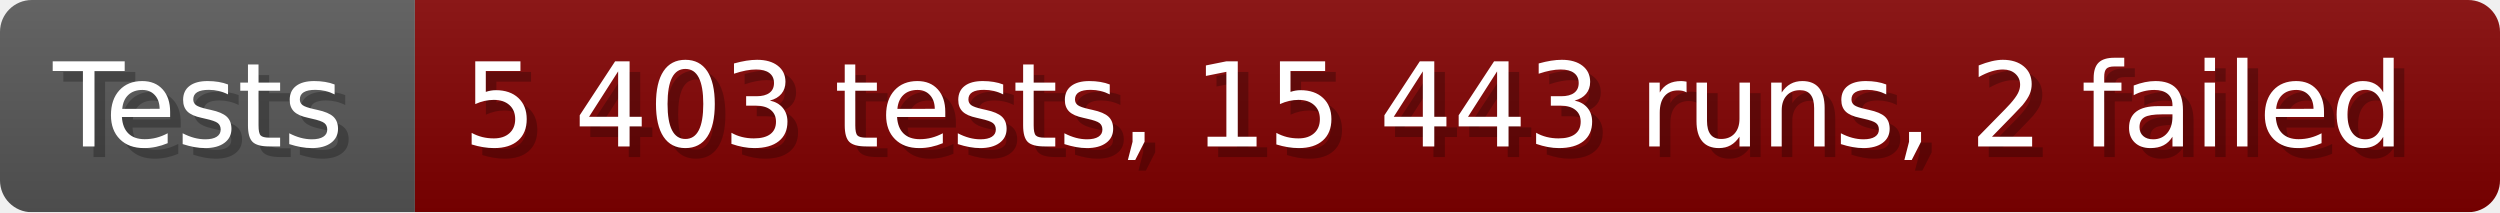
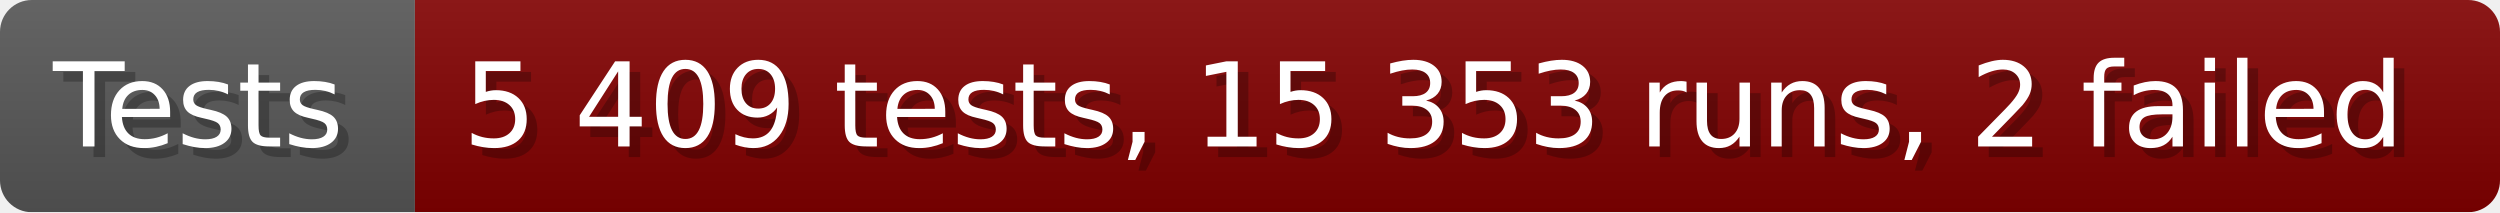
- <svg xmlns="http://www.w3.org/2000/svg" width="235.6" height="20" viewBox="0 0 2356 200" role="img" aria-label="Tests: 5 403 tests, 15 443 runs, 2 failed">
+ <svg xmlns="http://www.w3.org/2000/svg" width="235.6" height="20" viewBox="0 0 2356 200" role="img" aria-label="Tests: 5 409 tests, 15 353 runs, 2 failed">
  <linearGradient id="a" x2="0" y2="100%">
    <stop offset="0" stop-opacity=".1" stop-color="#EEE" />
    <stop offset="1" stop-opacity=".1" />
  </linearGradient>
  <mask id="m">
    <rect width="2356" height="200" rx="30" fill="#FFF" />
  </mask>
  <g mask="url(#m)">
    <rect width="391" height="200" fill="#555" />
    <rect width="1965" height="200" fill="#800000" x="391" />
    <rect width="2356" height="200" fill="url(#a)" />
  </g>
  <g aria-hidden="true" fill="#fff" text-anchor="start" font-family="Verdana,DejaVu Sans,sans-serif" font-size="110">
    <text x="60" y="148" textLength="291" fill="#000" opacity="0.25">Tests</text>
    <text x="50" y="138" textLength="291">Tests</text>
-     <text x="446" y="148" textLength="1865" fill="#000" opacity="0.25">5 403 tests, 15 443 runs, 2 failed</text>
-     <text x="436" y="138" textLength="1865">5 403 tests, 15 443 runs, 2 failed</text>
+     <text x="446" y="148" textLength="1865" fill="#000" opacity="0.25">5 409 tests, 15 353 runs, 2 failed</text>
+     <text x="436" y="138" textLength="1865">5 409 tests, 15 353 runs, 2 failed</text>
  </g>
</svg>
